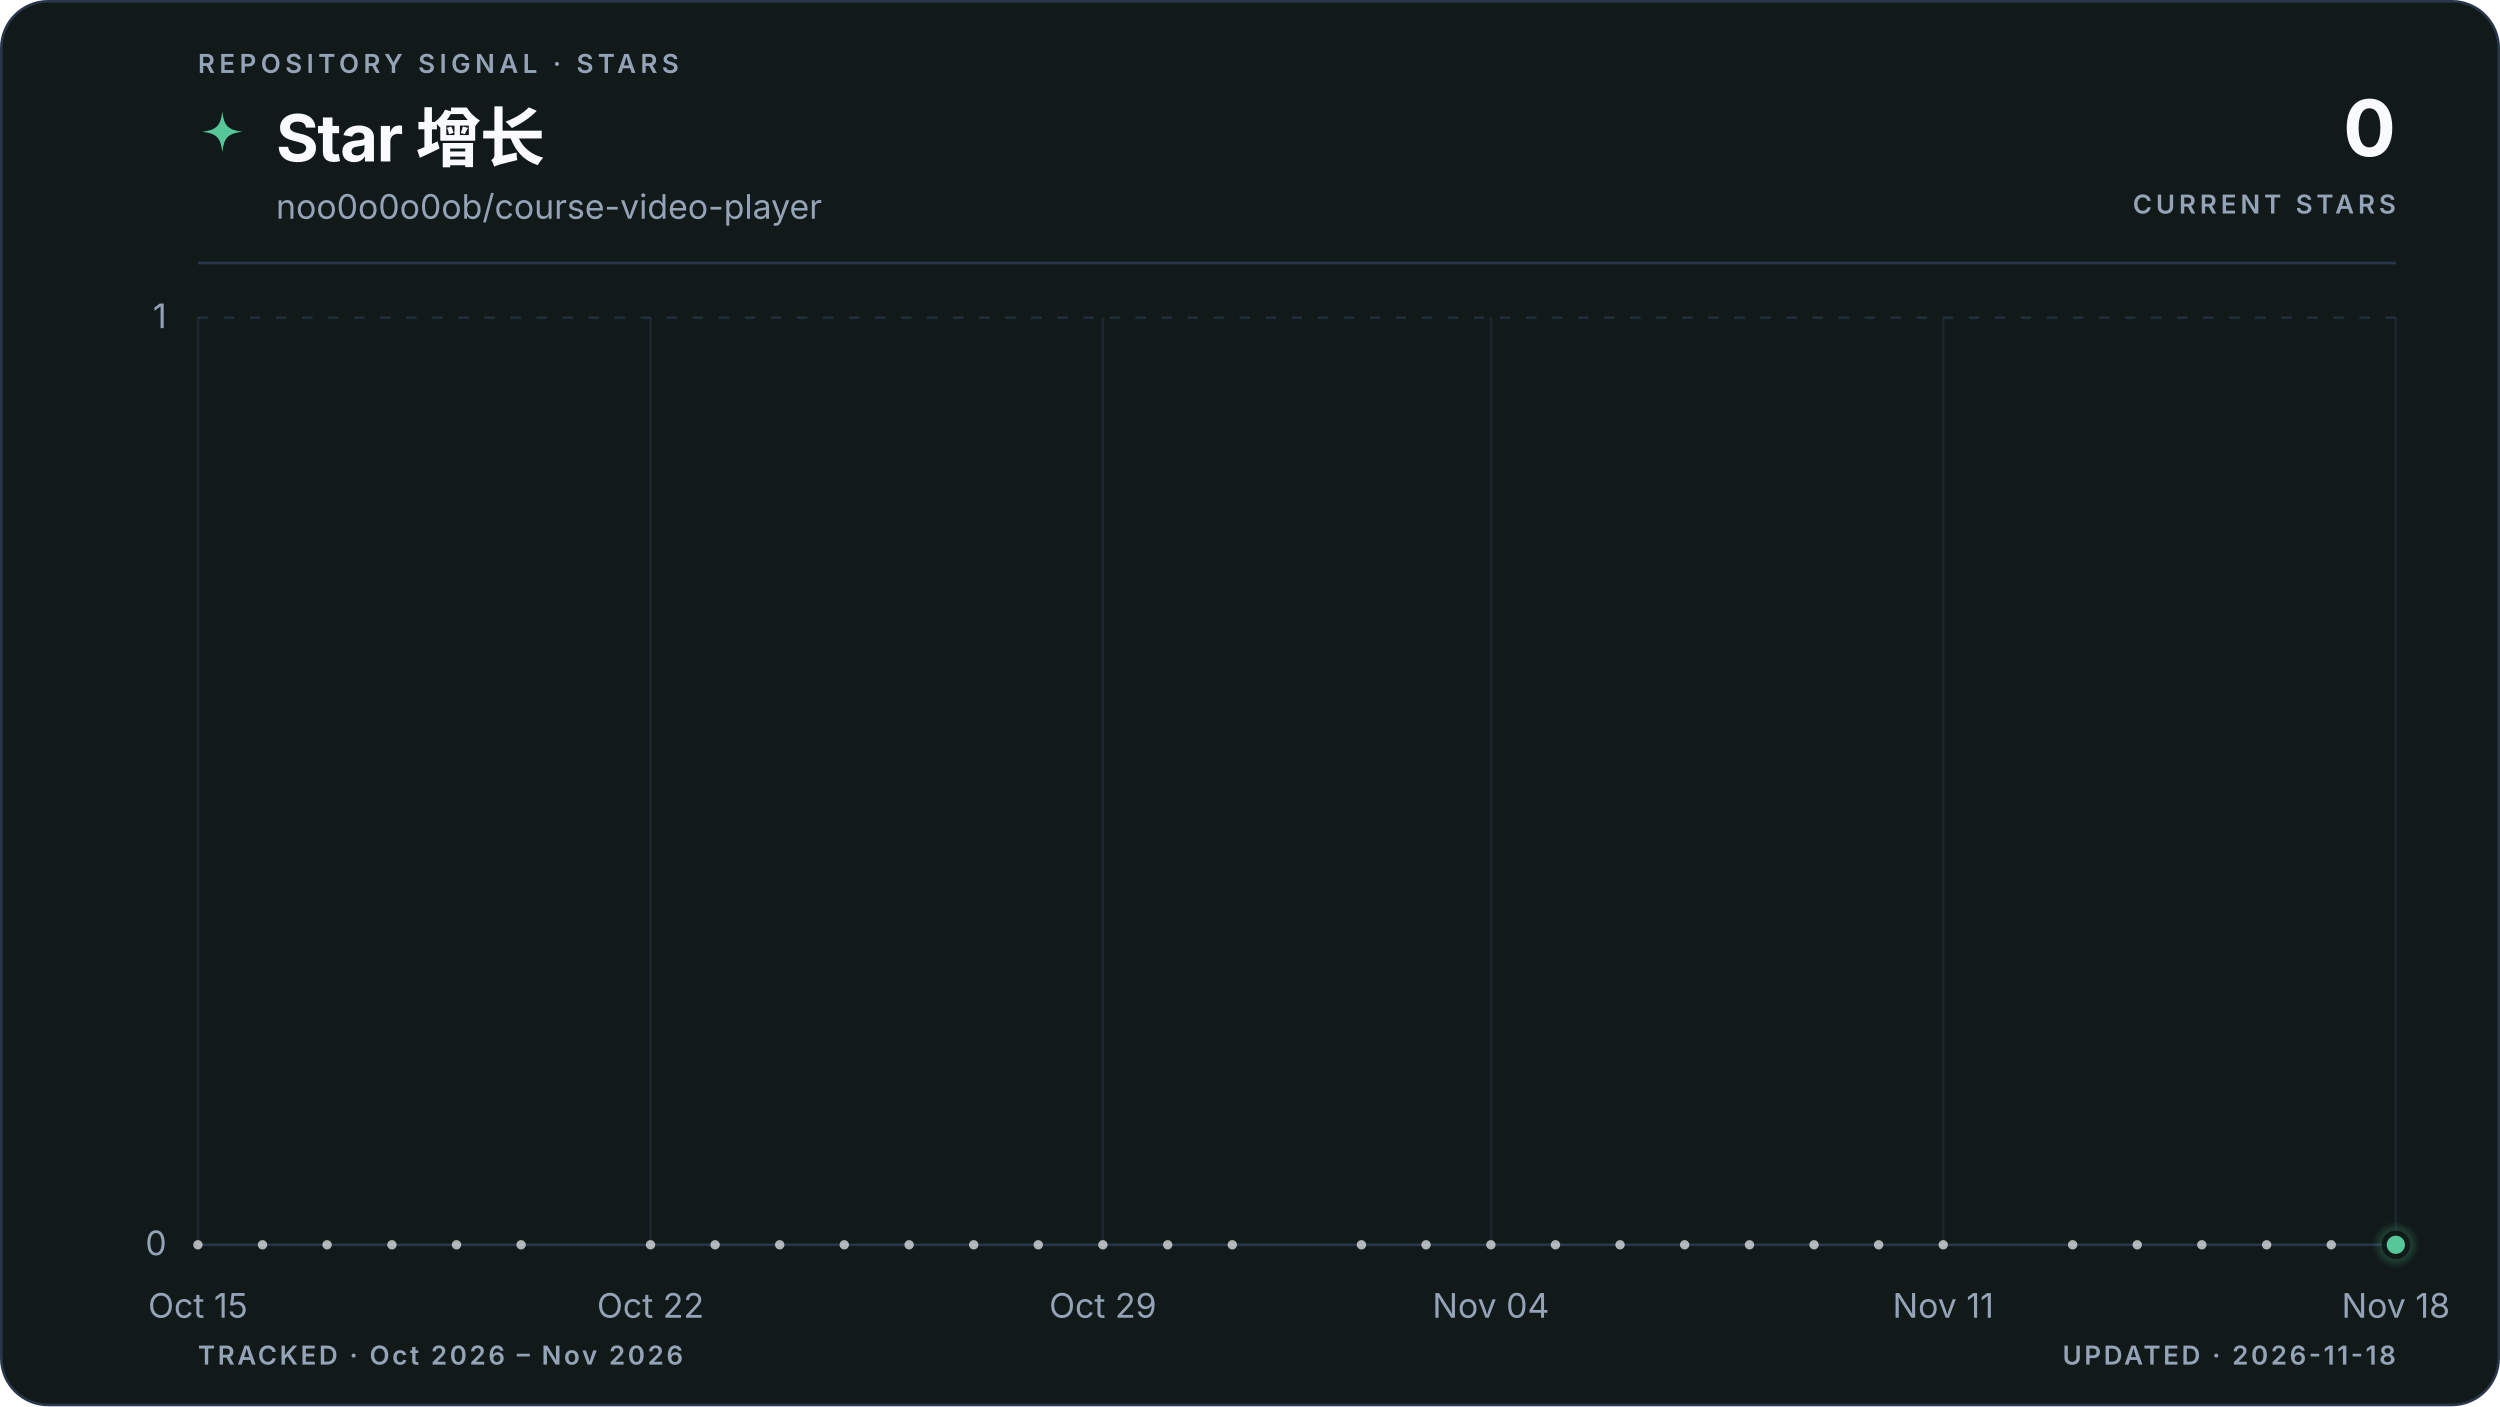
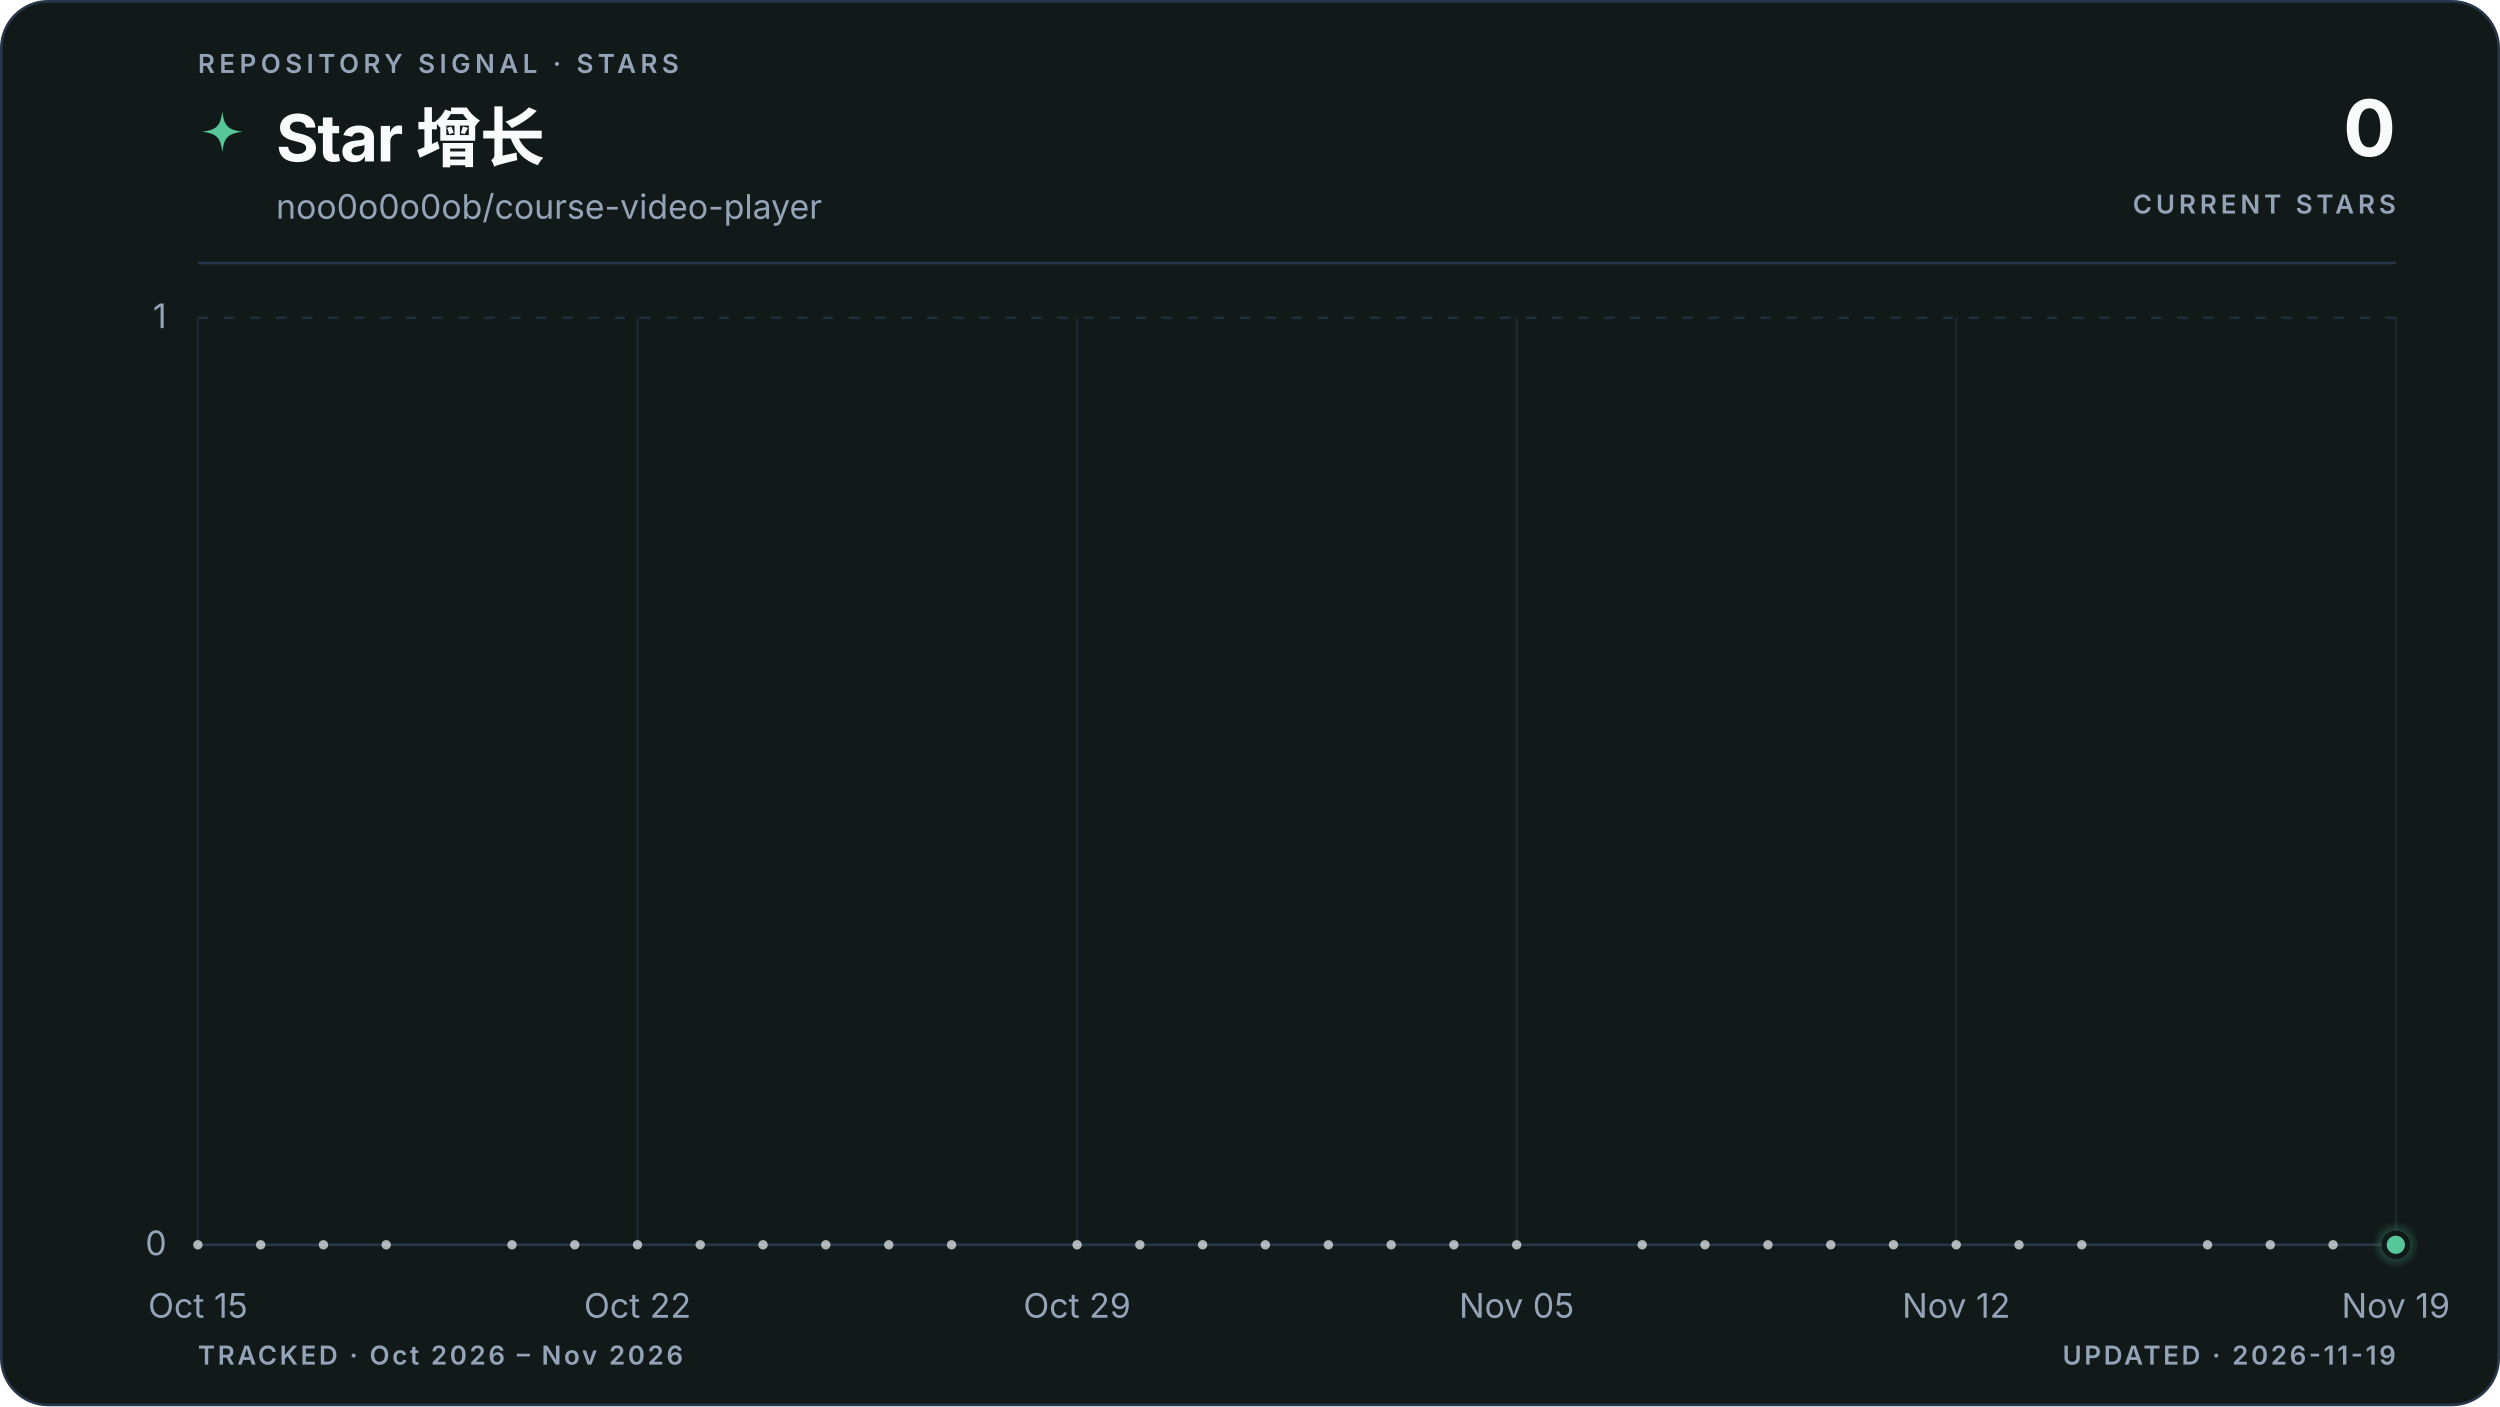
<svg xmlns="http://www.w3.org/2000/svg" viewBox="0 0 960 540" role="img" aria-labelledby="title description" data-style="gradient" data-variant="area" data-layout="editorial" data-animated="true">
  <defs>
    <linearGradient id="trend" x1="0" y1="0" x2="1" y2="0">
      <stop offset="0%" stop-color="#55c799" />
      <stop offset="100%" stop-color="#55c799" />
    </linearGradient>
    <linearGradient id="area" x1="0" y1="0" x2="0" y2="1">
      <stop offset="0%" stop-color="#55c799" stop-opacity="0.22" />
      <stop offset="55%" stop-color="#55c799" stop-opacity="0.06" />
      <stop offset="100%" stop-color="#55c799" stop-opacity="0" />
    </linearGradient>
    <radialGradient id="marker-halo" cx="50%" cy="50%" r="50%">
      <stop offset="0%" stop-color="#55c799" stop-opacity="0.55" />
      <stop offset="100%" stop-color="#55c799" stop-opacity="0" />
    </radialGradient>
  </defs>
  <style>
.trend-enter{transform-box:fill-box;transform-origin:center;animation:trend-enter 520ms cubic-bezier(0.16,1,0.3,1)}
.marker-enter{transform-box:fill-box;transform-origin:center;animation:marker-enter 320ms cubic-bezier(0.16,1,0.3,1) 200ms both}
.marker-pulse{transform-box:fill-box;transform-origin:center;animation:marker-pulse 2.6s ease-out infinite}
@keyframes trend-enter{from{opacity:.35;transform:translateY(10px)}to{opacity:1;transform:translateY(0)}}
@keyframes marker-enter{from{opacity:0;transform:scale(.4)}to{opacity:1;transform:scale(1)}}
@keyframes marker-pulse{0%{opacity:.5;transform:scale(.7)}70%,100%{opacity:0;transform:scale(2.1)}}
@media (prefers-reduced-motion:reduce){.trend-enter,.marker-enter,.marker-pulse{animation:none!important}}
@media (prefers-reduced-motion:reduce){.marker-pulse{opacity:0}}
</style>
  <rect x="0.5" y="0.5" width="959" height="539" fill="#111a19" stroke="#27364a" stroke-width="1" rx="18" />
  <text x="76" y="28" fill="#94a3b8" font-family="ui-sans-serif, system-ui, -apple-system, BlinkMacSystemFont, 'Segoe UI', sans-serif" font-size="10" font-weight="600" letter-spacing="1.7">REPOSITORY SIGNAL · STARS</text>
  <path d="M12 1c.8 7.1 2.9 9.2 10 10-7.1.8-9.2 2.9-10 10-.8-7.1-2.9-9.2-10-10 7.1-.8 9.2-2.9 10-10Z" transform="translate(76 42) scale(.78)" fill="url(#trend)" aria-hidden="true" />
  <text x="106" y="62" fill="#f8fafc" font-family="ui-sans-serif, system-ui, -apple-system, BlinkMacSystemFont, 'Segoe UI', sans-serif" font-size="25" font-weight="700" letter-spacing="-0.5">Star 增长</text>
  <text x="106" y="84" fill="#94a3b8" font-family="ui-sans-serif, system-ui, -apple-system, BlinkMacSystemFont, 'Segoe UI', sans-serif" font-size="13">noo0o0o0ob/course-video-player</text>
  <text x="920" y="60" fill="#f8fafc" font-family="ui-sans-serif, system-ui, -apple-system, BlinkMacSystemFont, 'Segoe UI', sans-serif" font-size="30" font-weight="700" letter-spacing="-0.6" text-anchor="end">0</text>
  <text x="920" y="82" fill="#94a3b8" font-family="ui-sans-serif, system-ui, -apple-system, BlinkMacSystemFont, 'Segoe UI', sans-serif" font-size="10" font-weight="600" letter-spacing="1.5" text-anchor="end">CURRENT STARS</text>
  <line x1="76" y1="101" x2="920" y2="101" stroke="#27364a" stroke-width="1" />
  <line x1="76" y1="478.0" x2="920" y2="478.0" stroke="#27364a" stroke-width="1" stroke-dasharray="0" opacity="1" />
  <text x="64" y="482.0" fill="#94a3b8" font-family="ui-sans-serif, system-ui, -apple-system, BlinkMacSystemFont, 'Segoe UI', sans-serif" font-size="13" text-anchor="end">0</text>
  <line x1="76" y1="122.0" x2="920" y2="122.0" stroke="#27364a" stroke-width="1" stroke-dasharray="4 6" opacity="0.7" />
  <text x="64" y="126.0" fill="#94a3b8" font-family="ui-sans-serif, system-ui, -apple-system, BlinkMacSystemFont, 'Segoe UI', sans-serif" font-size="13" text-anchor="end">1</text>
  <line x1="76.0" y1="122" x2="76.0" y2="478" stroke="#27364a" stroke-width="1" opacity="0.45" />
  <text x="76.0" y="506" fill="#94a3b8" font-family="ui-sans-serif, system-ui, -apple-system, BlinkMacSystemFont, 'Segoe UI', sans-serif" font-size="13" text-anchor="middle">Oct 15</text>
-   <line x1="249.8" y1="122" x2="249.8" y2="478" stroke="#27364a" stroke-width="1" opacity="0.45" />
-   <text x="249.8" y="506" fill="#94a3b8" font-family="ui-sans-serif, system-ui, -apple-system, BlinkMacSystemFont, 'Segoe UI', sans-serif" font-size="13" text-anchor="middle">Oct 22</text>
-   <line x1="423.5" y1="122" x2="423.5" y2="478" stroke="#27364a" stroke-width="1" opacity="0.45" />
-   <text x="423.5" y="506" fill="#94a3b8" font-family="ui-sans-serif, system-ui, -apple-system, BlinkMacSystemFont, 'Segoe UI', sans-serif" font-size="13" text-anchor="middle">Oct 29</text>
-   <line x1="572.5" y1="122" x2="572.5" y2="478" stroke="#27364a" stroke-width="1" opacity="0.45" />
-   <text x="572.5" y="506" fill="#94a3b8" font-family="ui-sans-serif, system-ui, -apple-system, BlinkMacSystemFont, 'Segoe UI', sans-serif" font-size="13" text-anchor="middle">Nov 04</text>
-   <line x1="746.2" y1="122" x2="746.2" y2="478" stroke="#27364a" stroke-width="1" opacity="0.45" />
-   <text x="746.2" y="506" fill="#94a3b8" font-family="ui-sans-serif, system-ui, -apple-system, BlinkMacSystemFont, 'Segoe UI', sans-serif" font-size="13" text-anchor="middle">Nov 11</text>
+   <line x1="244.8" y1="122" x2="244.8" y2="478" stroke="#27364a" stroke-width="1" opacity="0.45" />
+   <text x="244.8" y="506" fill="#94a3b8" font-family="ui-sans-serif, system-ui, -apple-system, BlinkMacSystemFont, 'Segoe UI', sans-serif" font-size="13" text-anchor="middle">Oct 22</text>
+   <line x1="413.6" y1="122" x2="413.6" y2="478" stroke="#27364a" stroke-width="1" opacity="0.45" />
+   <text x="413.6" y="506" fill="#94a3b8" font-family="ui-sans-serif, system-ui, -apple-system, BlinkMacSystemFont, 'Segoe UI', sans-serif" font-size="13" text-anchor="middle">Oct 29</text>
+   <line x1="582.4" y1="122" x2="582.4" y2="478" stroke="#27364a" stroke-width="1" opacity="0.45" />
+   <text x="582.4" y="506" fill="#94a3b8" font-family="ui-sans-serif, system-ui, -apple-system, BlinkMacSystemFont, 'Segoe UI', sans-serif" font-size="13" text-anchor="middle">Nov 05</text>
+   <line x1="751.2" y1="122" x2="751.2" y2="478" stroke="#27364a" stroke-width="1" opacity="0.45" />
+   <text x="751.2" y="506" fill="#94a3b8" font-family="ui-sans-serif, system-ui, -apple-system, BlinkMacSystemFont, 'Segoe UI', sans-serif" font-size="13" text-anchor="middle">Nov 12</text>
  <line x1="920.0" y1="122" x2="920.0" y2="478" stroke="#27364a" stroke-width="1" opacity="0.45" />
-   <text x="920.0" y="506" fill="#94a3b8" font-family="ui-sans-serif, system-ui, -apple-system, BlinkMacSystemFont, 'Segoe UI', sans-serif" font-size="13" text-anchor="middle">Nov 18</text>
+   <text x="920.0" y="506" fill="#94a3b8" font-family="ui-sans-serif, system-ui, -apple-system, BlinkMacSystemFont, 'Segoe UI', sans-serif" font-size="13" text-anchor="middle">Nov 19</text>
  <g class="trend-enter">
-     <path d="M 76.0 478.0 C 84.3 478.0, 92.5 478.0, 100.8 478.0 C 109.1 478.0, 117.4 478.0, 125.6 478.0 C 133.9 478.0, 142.2 478.0, 150.5 478.0 C 158.7 478.0, 167.0 478.0, 175.3 478.0 C 183.6 478.0, 191.8 478.0, 200.1 478.0 C 208.4 478.0, 216.7 478.0, 224.9 478.0 C 233.2 478.0, 241.5 478.0, 249.8 478.0 C 258.0 478.0, 266.3 478.0, 274.6 478.0 C 282.9 478.0, 291.1 478.0, 299.4 478.0 C 307.7 478.0, 316.0 478.0, 324.2 478.0 C 332.5 478.0, 340.8 478.0, 349.1 478.0 C 357.3 478.0, 365.6 478.0, 373.9 478.0 C 382.2 478.0, 390.4 478.0, 398.7 478.0 C 407.0 478.0, 415.3 478.0, 423.5 478.0 C 431.8 478.0, 440.1 478.0, 448.4 478.0 C 456.6 478.0, 464.9 478.0, 473.2 478.0 C 481.5 478.0, 489.7 478.0, 498.0 478.0 C 506.3 478.0, 514.5 478.0, 522.8 478.0 C 531.1 478.0, 539.4 478.0, 547.6 478.0 C 555.9 478.0, 564.2 478.0, 572.5 478.0 C 580.7 478.0, 589.0 478.0, 597.3 478.0 C 605.6 478.0, 613.8 478.0, 622.1 478.0 C 630.4 478.0, 638.7 478.0, 646.9 478.0 C 655.2 478.0, 663.5 478.0, 671.8 478.0 C 680.0 478.0, 688.3 478.0, 696.6 478.0 C 704.9 478.0, 713.1 478.0, 721.4 478.0 C 729.7 478.0, 738.0 478.0, 746.2 478.0 C 754.5 478.0, 762.8 478.0, 771.1 478.0 C 779.3 478.0, 787.6 478.0, 795.9 478.0 C 804.2 478.0, 812.4 478.0, 820.7 478.0 C 829.0 478.0, 837.3 478.0, 845.5 478.0 C 853.8 478.0, 862.1 478.0, 870.4 478.0 C 878.6 478.0, 886.9 478.0, 895.2 478.0 C 903.5 478.0, 911.7 478.0, 920.0 478.0 L 920.0 478.0 L 76.0 478.0 Z" fill="url(#area)" />
-     <path d="M 76.0 478.0 C 84.3 478.0, 92.5 478.0, 100.8 478.0 C 109.1 478.0, 117.4 478.0, 125.6 478.0 C 133.9 478.0, 142.2 478.0, 150.5 478.0 C 158.7 478.0, 167.0 478.0, 175.3 478.0 C 183.6 478.0, 191.8 478.0, 200.1 478.0 C 208.4 478.0, 216.7 478.0, 224.9 478.0 C 233.2 478.0, 241.5 478.0, 249.8 478.0 C 258.0 478.0, 266.3 478.0, 274.6 478.0 C 282.9 478.0, 291.1 478.0, 299.4 478.0 C 307.7 478.0, 316.0 478.0, 324.2 478.0 C 332.5 478.0, 340.8 478.0, 349.1 478.0 C 357.3 478.0, 365.6 478.0, 373.9 478.0 C 382.2 478.0, 390.4 478.0, 398.7 478.0 C 407.0 478.0, 415.3 478.0, 423.5 478.0 C 431.8 478.0, 440.1 478.0, 448.4 478.0 C 456.6 478.0, 464.9 478.0, 473.2 478.0 C 481.5 478.0, 489.7 478.0, 498.0 478.0 C 506.3 478.0, 514.5 478.0, 522.8 478.0 C 531.1 478.0, 539.4 478.0, 547.6 478.0 C 555.9 478.0, 564.2 478.0, 572.5 478.0 C 580.7 478.0, 589.0 478.0, 597.3 478.0 C 605.6 478.0, 613.8 478.0, 622.1 478.0 C 630.4 478.0, 638.7 478.0, 646.9 478.0 C 655.2 478.0, 663.5 478.0, 671.8 478.0 C 680.0 478.0, 688.3 478.0, 696.6 478.0 C 704.9 478.0, 713.1 478.0, 721.4 478.0 C 729.7 478.0, 738.0 478.0, 746.2 478.0 C 754.5 478.0, 762.8 478.0, 771.1 478.0 C 779.3 478.0, 787.6 478.0, 795.9 478.0 C 804.2 478.0, 812.4 478.0, 820.7 478.0 C 829.0 478.0, 837.3 478.0, 845.5 478.0 C 853.8 478.0, 862.1 478.0, 870.4 478.0 C 878.6 478.0, 886.9 478.0, 895.2 478.0 C 903.5 478.0, 911.7 478.0, 920.0 478.0" fill="none" stroke="url(#trend)" stroke-width="3" stroke-linecap="round" stroke-linejoin="round" />
+     <path d="M 76.0 478.0 C 84.0 478.0, 92.1 478.0, 100.1 478.0 C 108.2 478.0, 116.2 478.0, 124.2 478.0 C 132.3 478.0, 140.3 478.0, 148.3 478.0 C 156.4 478.0, 164.4 478.0, 172.5 478.0 C 180.5 478.0, 188.5 478.0, 196.6 478.0 C 204.6 478.0, 212.6 478.0, 220.7 478.0 C 228.7 478.0, 236.8 478.0, 244.8 478.0 C 252.8 478.0, 260.9 478.0, 268.9 478.0 C 277.0 478.0, 285.0 478.0, 293.0 478.0 C 301.1 478.0, 309.1 478.0, 317.1 478.0 C 325.2 478.0, 333.2 478.0, 341.3 478.0 C 349.3 478.0, 357.3 478.0, 365.4 478.0 C 373.4 478.0, 381.4 478.0, 389.5 478.0 C 397.5 478.0, 405.6 478.0, 413.6 478.0 C 421.6 478.0, 429.7 478.0, 437.7 478.0 C 445.8 478.0, 453.8 478.0, 461.8 478.0 C 469.9 478.0, 477.9 478.0, 485.9 478.0 C 494.0 478.0, 502.0 478.0, 510.1 478.0 C 518.1 478.0, 526.1 478.0, 534.2 478.0 C 542.2 478.0, 550.2 478.0, 558.3 478.0 C 566.3 478.0, 574.4 478.0, 582.4 478.0 C 590.4 478.0, 598.5 478.0, 606.5 478.0 C 614.6 478.0, 622.6 478.0, 630.6 478.0 C 638.7 478.0, 646.7 478.0, 654.7 478.0 C 662.8 478.0, 670.8 478.0, 678.9 478.0 C 686.9 478.0, 694.9 478.0, 703.0 478.0 C 711.0 478.0, 719.0 478.0, 727.1 478.0 C 735.1 478.0, 743.2 478.0, 751.2 478.0 C 759.2 478.0, 767.3 478.0, 775.3 478.0 C 783.4 478.0, 791.4 478.0, 799.4 478.0 C 807.5 478.0, 815.5 478.0, 823.5 478.0 C 831.6 478.0, 839.6 478.0, 847.7 478.0 C 855.7 478.0, 863.7 478.0, 871.8 478.0 C 879.8 478.0, 887.8 478.0, 895.9 478.0 C 903.9 478.0, 912.0 478.0, 920.0 478.0 L 920.0 478.0 L 76.0 478.0 Z" fill="url(#area)" />
+     <path d="M 76.0 478.0 C 84.0 478.0, 92.1 478.0, 100.1 478.0 C 108.2 478.0, 116.2 478.0, 124.2 478.0 C 132.3 478.0, 140.3 478.0, 148.3 478.0 C 156.4 478.0, 164.4 478.0, 172.5 478.0 C 180.5 478.0, 188.5 478.0, 196.6 478.0 C 204.6 478.0, 212.6 478.0, 220.7 478.0 C 228.7 478.0, 236.8 478.0, 244.8 478.0 C 252.8 478.0, 260.9 478.0, 268.9 478.0 C 277.0 478.0, 285.0 478.0, 293.0 478.0 C 301.1 478.0, 309.1 478.0, 317.1 478.0 C 325.2 478.0, 333.2 478.0, 341.3 478.0 C 349.3 478.0, 357.3 478.0, 365.4 478.0 C 373.4 478.0, 381.4 478.0, 389.5 478.0 C 397.5 478.0, 405.6 478.0, 413.6 478.0 C 421.6 478.0, 429.7 478.0, 437.7 478.0 C 445.8 478.0, 453.8 478.0, 461.8 478.0 C 469.9 478.0, 477.9 478.0, 485.9 478.0 C 494.0 478.0, 502.0 478.0, 510.1 478.0 C 518.1 478.0, 526.1 478.0, 534.2 478.0 C 542.2 478.0, 550.2 478.0, 558.3 478.0 C 566.3 478.0, 574.4 478.0, 582.4 478.0 C 590.4 478.0, 598.5 478.0, 606.5 478.0 C 614.6 478.0, 622.6 478.0, 630.6 478.0 C 638.7 478.0, 646.7 478.0, 654.7 478.0 C 662.8 478.0, 670.8 478.0, 678.9 478.0 C 686.9 478.0, 694.9 478.0, 703.0 478.0 C 711.0 478.0, 719.0 478.0, 727.1 478.0 C 735.1 478.0, 743.2 478.0, 751.2 478.0 C 759.2 478.0, 767.3 478.0, 775.3 478.0 C 783.4 478.0, 791.4 478.0, 799.4 478.0 C 807.5 478.0, 815.5 478.0, 823.5 478.0 C 831.6 478.0, 839.6 478.0, 847.7 478.0 C 855.7 478.0, 863.7 478.0, 871.8 478.0 C 879.8 478.0, 887.8 478.0, 895.9 478.0 C 903.9 478.0, 912.0 478.0, 920.0 478.0" fill="none" stroke="url(#trend)" stroke-width="3" stroke-linecap="round" stroke-linejoin="round" />
    <g data-point-count="31" fill="#f8fafc" opacity="0.68">
      <circle cx="76.0" cy="478.0" r="1.8" />
-       <circle cx="100.8" cy="478.0" r="1.8" />
-       <circle cx="125.6" cy="478.0" r="1.8" />
-       <circle cx="150.5" cy="478.0" r="1.8" />
-       <circle cx="175.3" cy="478.0" r="1.8" />
-       <circle cx="200.1" cy="478.0" r="1.8" />
-       <circle cx="249.8" cy="478.0" r="1.8" />
-       <circle cx="274.6" cy="478.0" r="1.8" />
-       <circle cx="299.4" cy="478.0" r="1.8" />
-       <circle cx="324.2" cy="478.0" r="1.8" />
-       <circle cx="349.1" cy="478.0" r="1.8" />
-       <circle cx="373.9" cy="478.0" r="1.8" />
-       <circle cx="398.7" cy="478.0" r="1.8" />
-       <circle cx="423.5" cy="478.0" r="1.8" />
-       <circle cx="448.4" cy="478.0" r="1.8" />
-       <circle cx="473.2" cy="478.0" r="1.8" />
-       <circle cx="522.8" cy="478.0" r="1.8" />
-       <circle cx="547.6" cy="478.0" r="1.8" />
-       <circle cx="572.5" cy="478.0" r="1.8" />
-       <circle cx="597.3" cy="478.0" r="1.8" />
-       <circle cx="622.1" cy="478.0" r="1.8" />
-       <circle cx="646.9" cy="478.0" r="1.8" />
-       <circle cx="671.8" cy="478.0" r="1.8" />
-       <circle cx="696.6" cy="478.0" r="1.8" />
-       <circle cx="721.4" cy="478.0" r="1.8" />
-       <circle cx="746.2" cy="478.0" r="1.8" />
-       <circle cx="795.9" cy="478.0" r="1.8" />
-       <circle cx="820.7" cy="478.0" r="1.8" />
-       <circle cx="845.5" cy="478.0" r="1.8" />
-       <circle cx="870.4" cy="478.0" r="1.8" />
-       <circle cx="895.2" cy="478.0" r="1.8" />
+       <circle cx="100.1" cy="478.0" r="1.8" />
+       <circle cx="124.2" cy="478.0" r="1.8" />
+       <circle cx="148.3" cy="478.0" r="1.8" />
+       <circle cx="196.6" cy="478.0" r="1.8" />
+       <circle cx="220.7" cy="478.0" r="1.8" />
+       <circle cx="244.8" cy="478.0" r="1.8" />
+       <circle cx="268.9" cy="478.0" r="1.8" />
+       <circle cx="293.0" cy="478.0" r="1.8" />
+       <circle cx="317.1" cy="478.0" r="1.8" />
+       <circle cx="341.3" cy="478.0" r="1.8" />
+       <circle cx="365.4" cy="478.0" r="1.8" />
+       <circle cx="413.6" cy="478.0" r="1.8" />
+       <circle cx="437.7" cy="478.0" r="1.8" />
+       <circle cx="461.8" cy="478.0" r="1.8" />
+       <circle cx="485.9" cy="478.0" r="1.8" />
+       <circle cx="510.1" cy="478.0" r="1.8" />
+       <circle cx="534.2" cy="478.0" r="1.8" />
+       <circle cx="558.3" cy="478.0" r="1.8" />
+       <circle cx="582.4" cy="478.0" r="1.8" />
+       <circle cx="630.6" cy="478.0" r="1.8" />
+       <circle cx="654.7" cy="478.0" r="1.8" />
+       <circle cx="678.9" cy="478.0" r="1.8" />
+       <circle cx="703.0" cy="478.0" r="1.8" />
+       <circle cx="727.1" cy="478.0" r="1.8" />
+       <circle cx="751.2" cy="478.0" r="1.8" />
+       <circle cx="775.3" cy="478.0" r="1.8" />
+       <circle cx="799.4" cy="478.0" r="1.8" />
+       <circle cx="847.7" cy="478.0" r="1.8" />
+       <circle cx="871.8" cy="478.0" r="1.8" />
+       <circle cx="895.9" cy="478.0" r="1.8" />
    </g>
  </g>
  <g class="marker-enter">
    <circle class="marker-pulse" cx="920.0" cy="478.0" r="9" fill="url(#marker-halo)" />
    <circle cx="920.0" cy="478.0" r="4.5" fill="#55c799" stroke="#111a19" stroke-width="2" />
  </g>
  <text x="76" y="524" fill="#94a3b8" font-family="ui-sans-serif, system-ui, -apple-system, BlinkMacSystemFont, 'Segoe UI', sans-serif" font-size="10" font-weight="600" letter-spacing="1">TRACKED · Oct 2026 – Nov 2026</text>
-   <text x="920" y="524" fill="#94a3b8" font-family="ui-sans-serif, system-ui, -apple-system, BlinkMacSystemFont, 'Segoe UI', sans-serif" font-size="10" font-weight="600" letter-spacing="1" text-anchor="end">UPDATED · 2026-11-18</text>
+   <text x="920" y="524" fill="#94a3b8" font-family="ui-sans-serif, system-ui, -apple-system, BlinkMacSystemFont, 'Segoe UI', sans-serif" font-size="10" font-weight="600" letter-spacing="1" text-anchor="end">UPDATED · 2026-11-19</text>
</svg>
